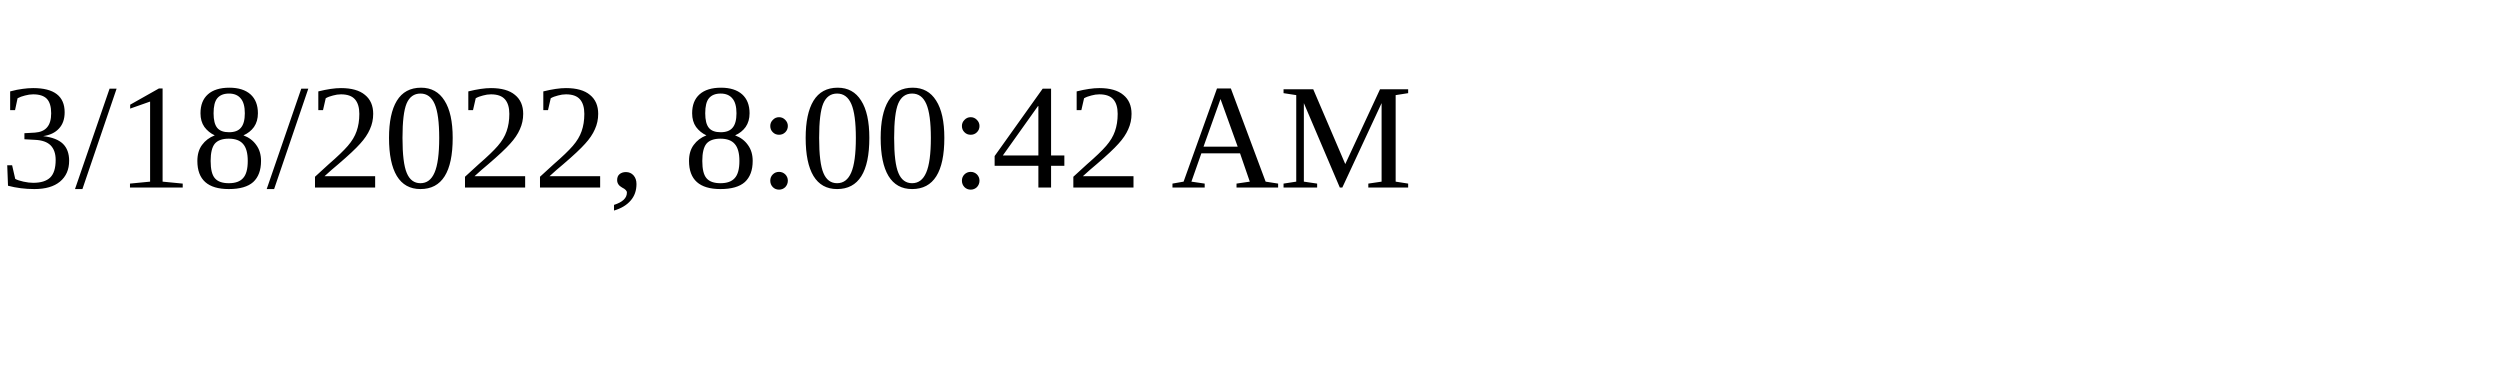
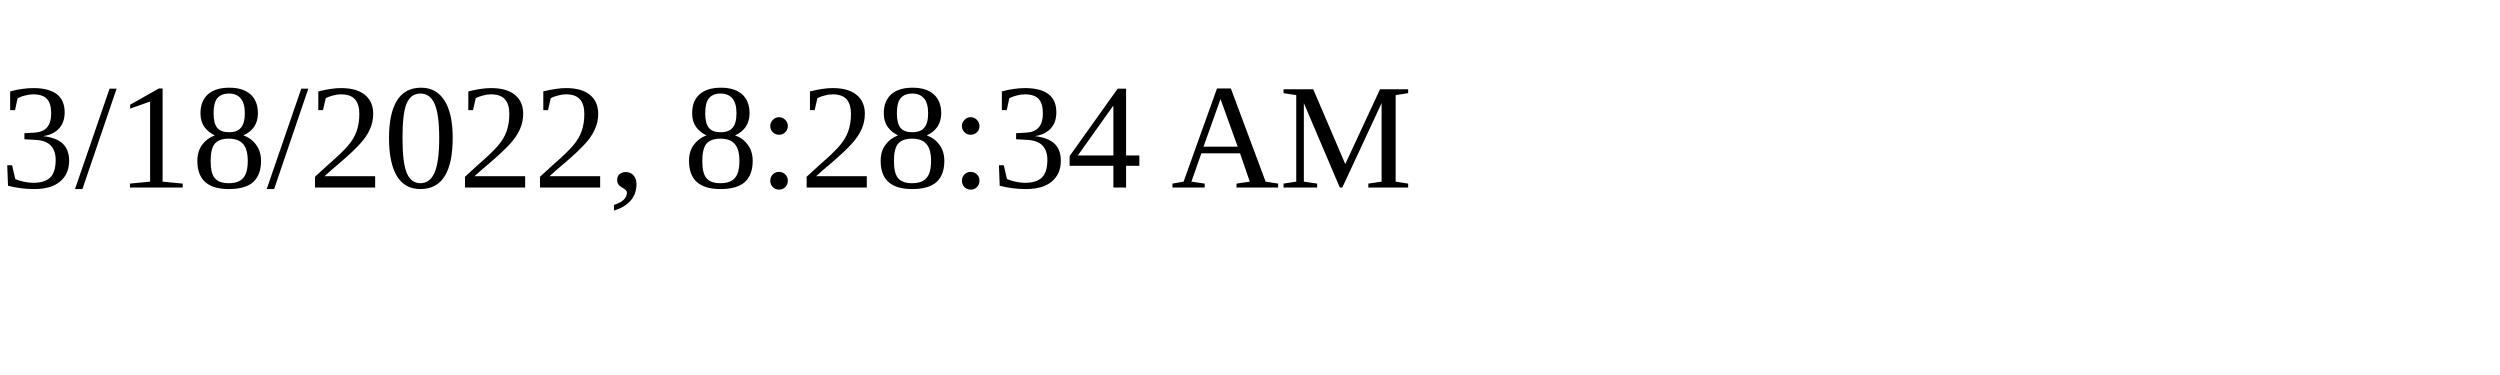
<svg xmlns="http://www.w3.org/2000/svg" height="30" width="200">
-   <text x="0" y="15">3/18/2022, 8:00:42 AM</text>
+   <text x="0" y="15">3/18/2022, 8:28:34 AM</text>
</svg>
